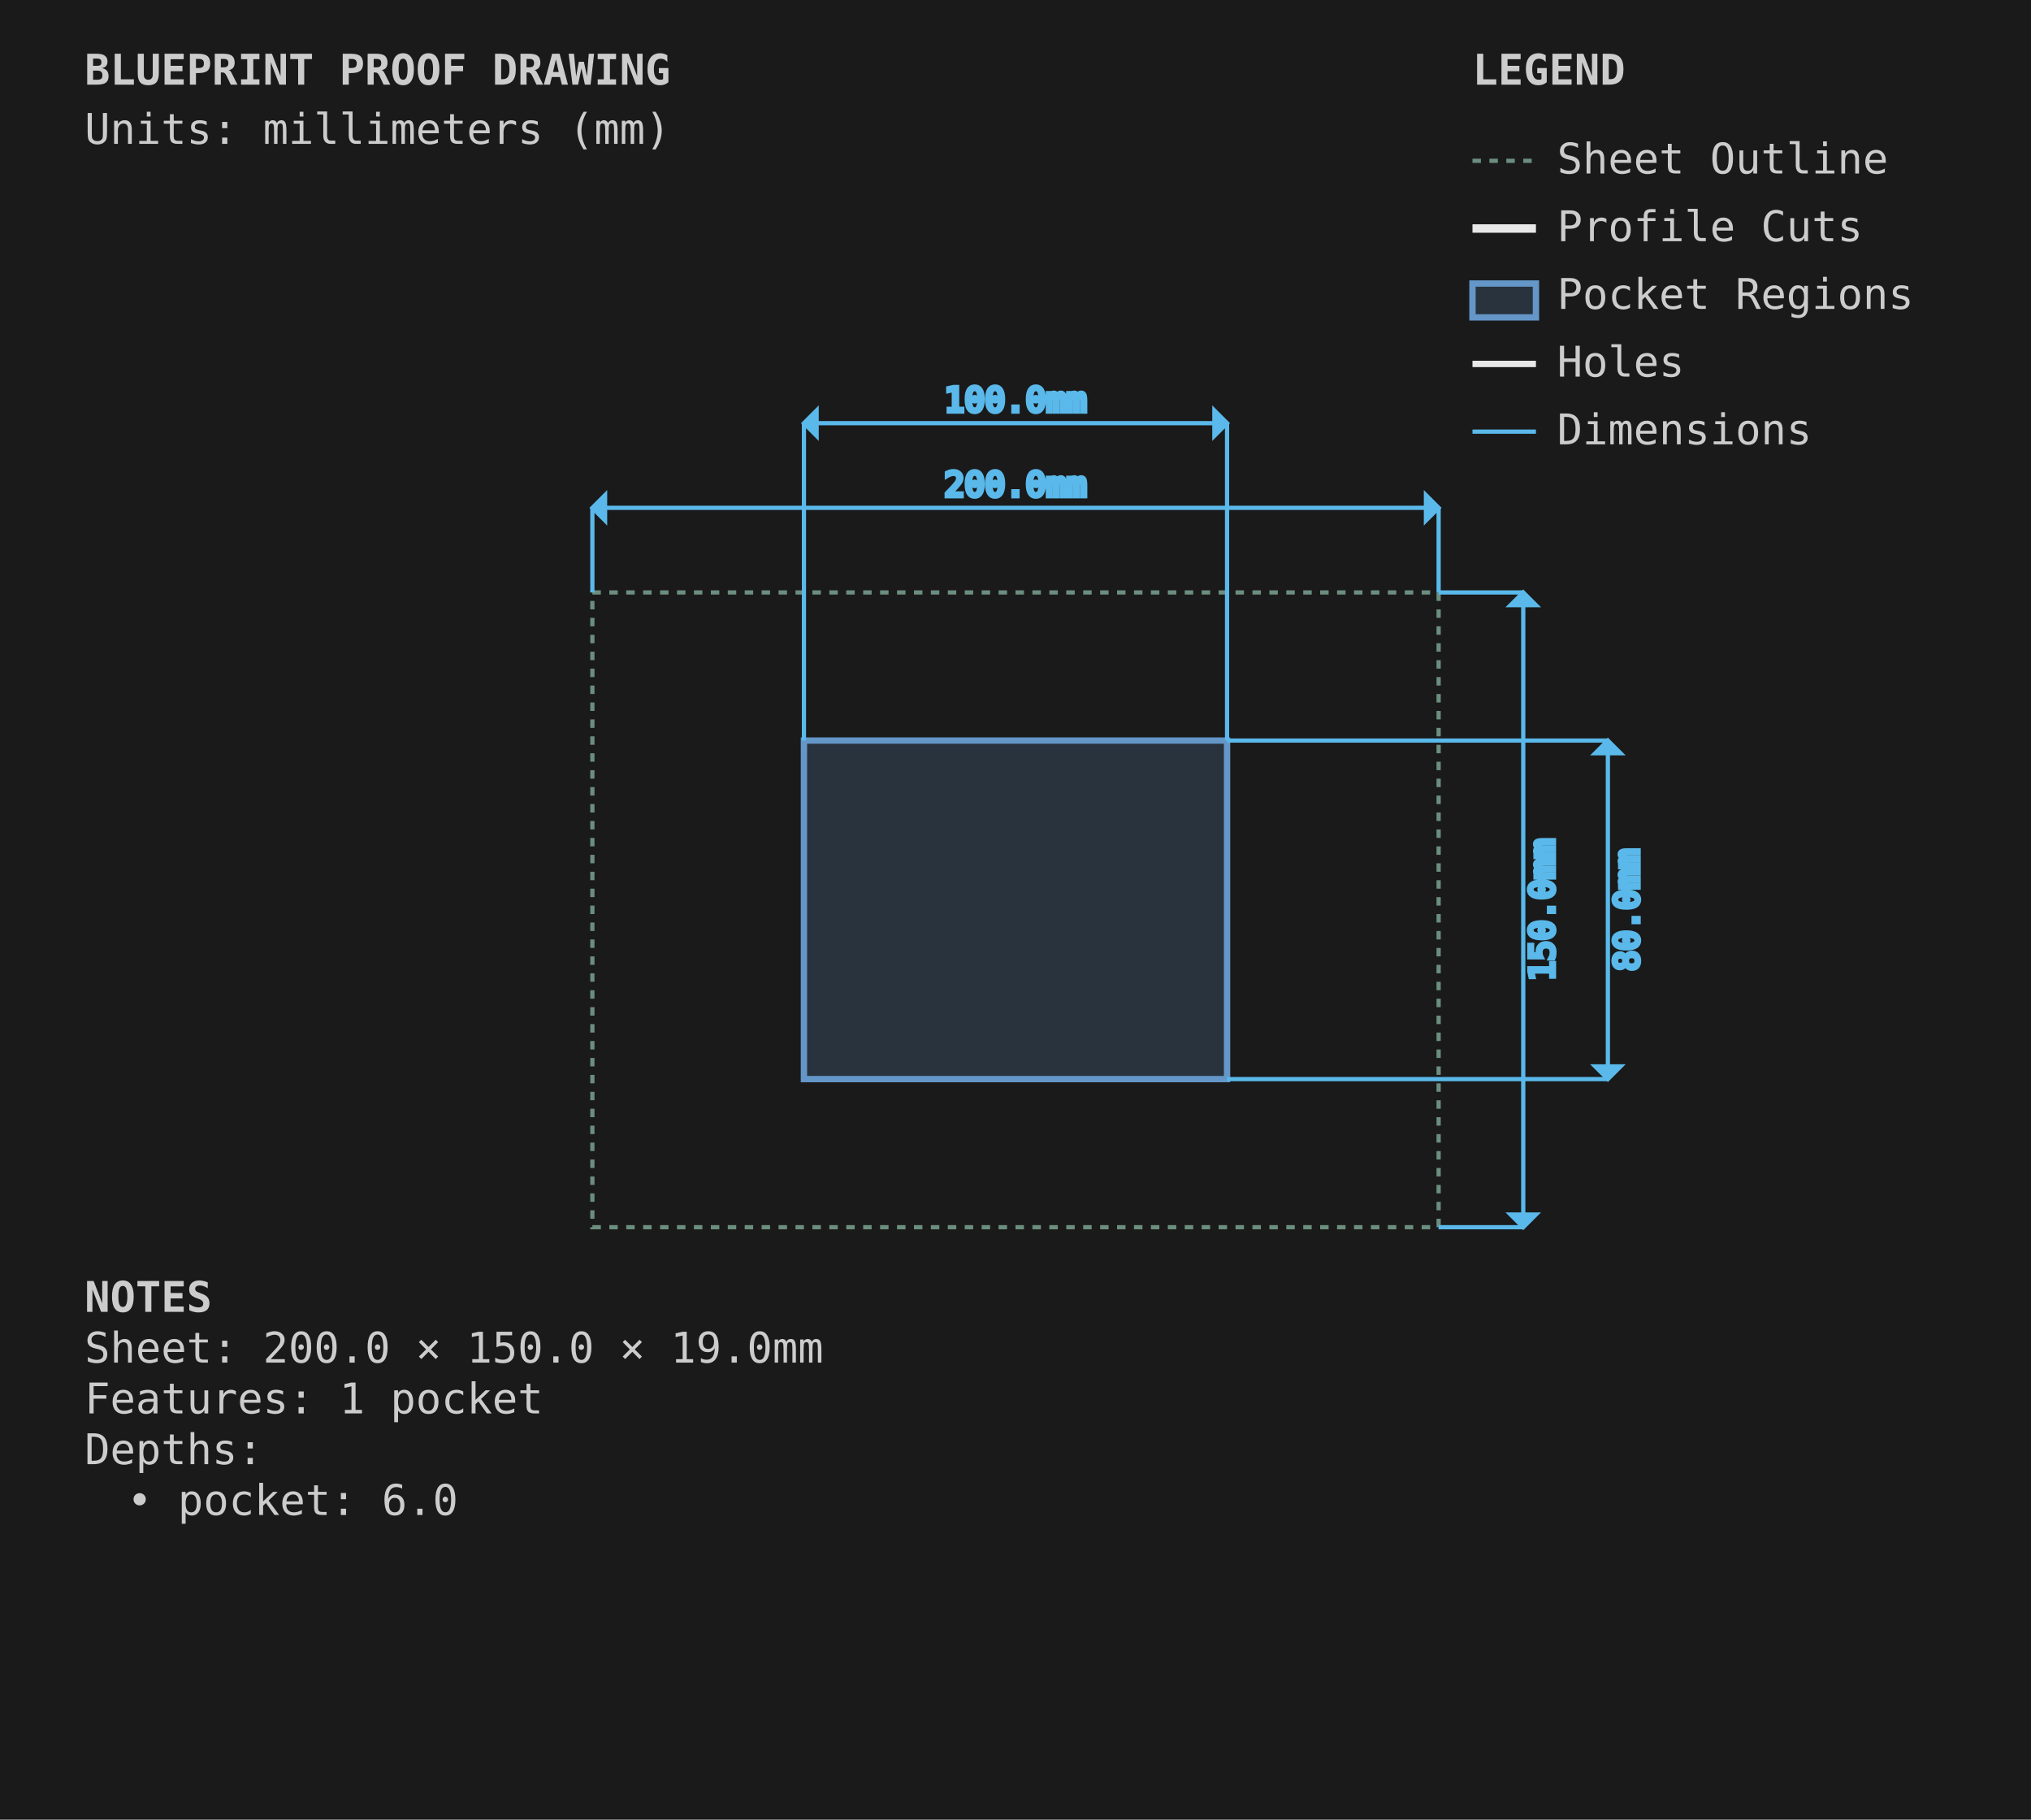
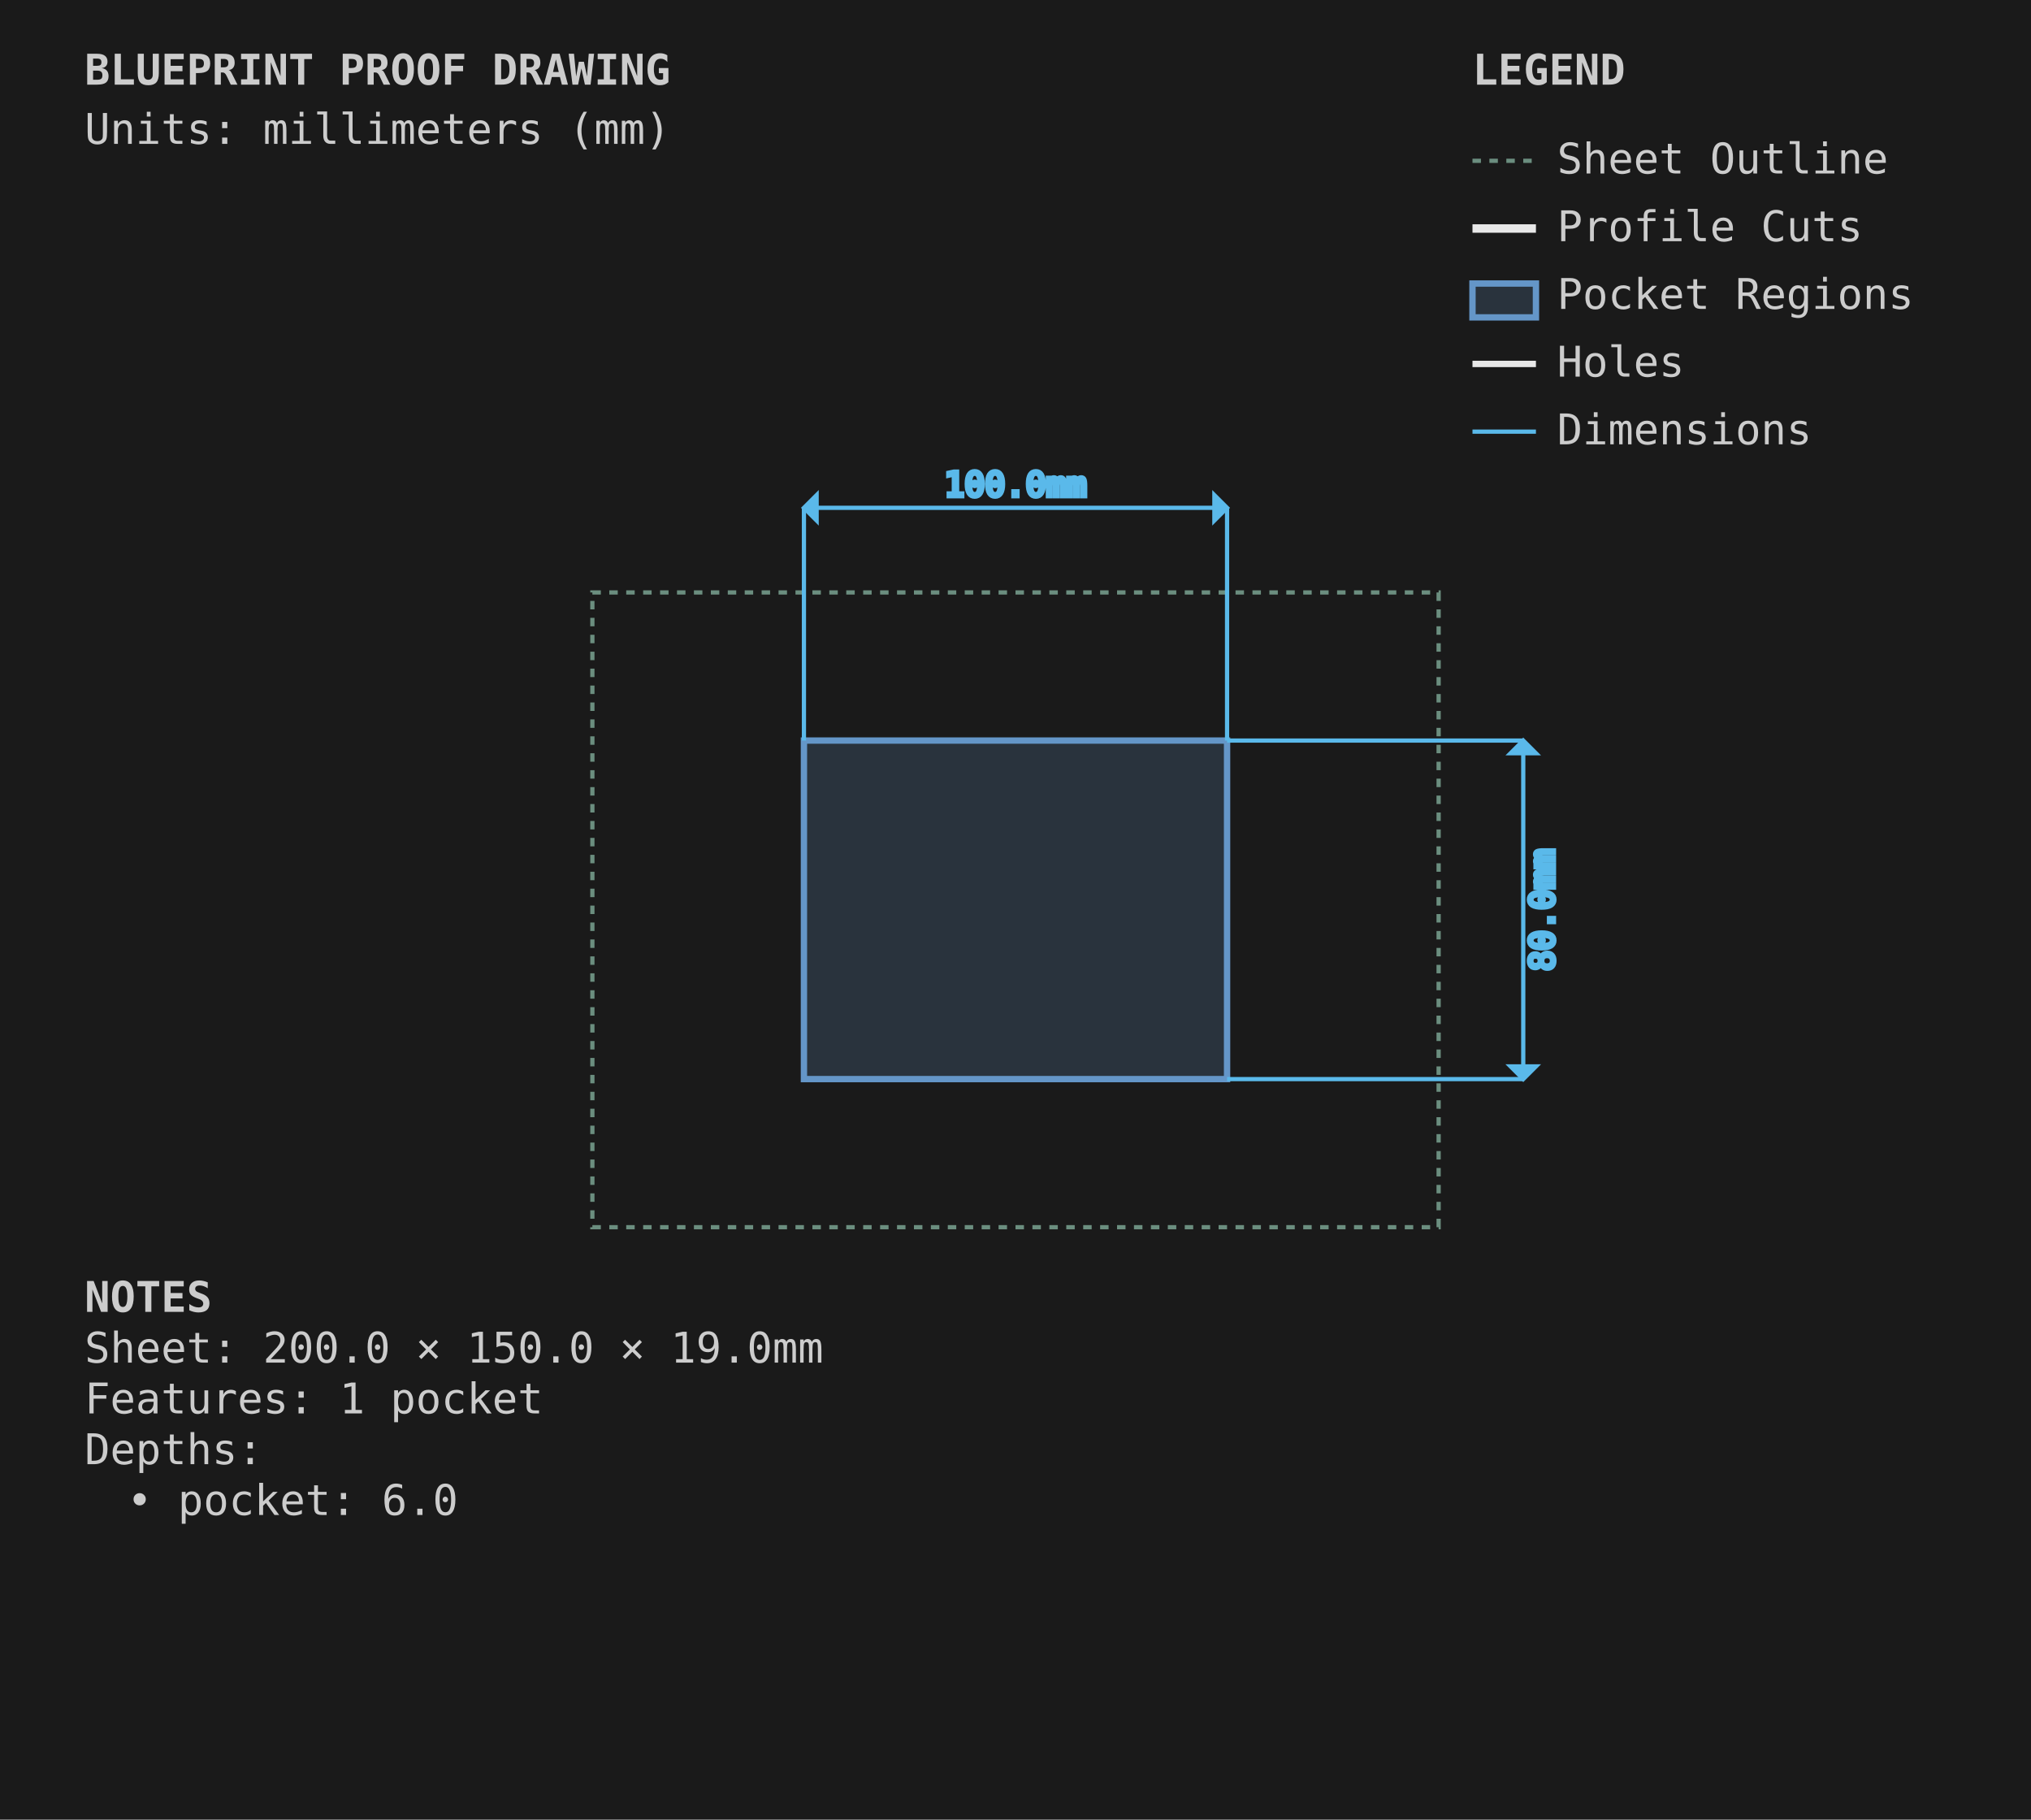
<svg xmlns="http://www.w3.org/2000/svg" viewBox="0 0 480.0 430.0" width="480.0mm" height="430.0mm">
  <style>
        .sheet-outline { stroke: #6b8e7f; stroke-width: 1; fill: none; stroke-dasharray: 2,2; }
        .profile-cuts { stroke: #e8e8e8; stroke-width: 2; fill: none; }
        .pocket-regions { stroke: #6496c8; stroke-width: 1.5; fill: #6496c8; fill-opacity: 0.2; }
        .holes { stroke: #e8e8e8; stroke-width: 1.5; fill: none; }
        .engrave-paths { stroke: #888888; stroke-width: 1; fill: none; stroke-dasharray: 4,4; }
        .construction { stroke: #6b8e7f; stroke-width: 0.5; fill: none; stroke-dasharray: 2,2; }
        .dimensions { stroke: #5ab9ea; stroke-width: 1; fill: none; }
        .dimension-text { fill: #5ab9ea; font-family: monospace; font-size: 8px; }
        .notes { fill: #cccccc; font-family: monospace; font-size: 10px; }
        .legend { fill: #cccccc; font-family: monospace; font-size: 10px; }
    </style>
  <rect x="0" y="0" width="480.0" height="430.0" fill="#1a1a1a" />
  <g id="SHEET_OUTLINE" class="sheet-outline">
    <rect x="140" y="140" width="200.0" height="150.0" />
  </g>
  <g id="PROFILE_CUTS" class="profile-cuts" />
  <g id="POCKET_REGIONS" class="pocket-regions">
    <rect x="190.0" y="175.0" width="100.0" height="80.0" />
  </g>
  <g id="ENGRAVE_PATHS" class="engrave-paths" />
  <g id="HOLES" class="holes" />
  <g id="CONSTRUCTION" class="construction" />
  <g id="DIMENSIONS" class="dimensions">
-     <line x1="140" y1="140" x2="140" y2="120.0" stroke="#5ab9ea" stroke-width="1" />
-     <line x1="340.0" y1="140" x2="340.0" y2="120.0" stroke="#5ab9ea" stroke-width="1" />
-     <line x1="140" y1="120.0" x2="340.0" y2="120.0" stroke="#5ab9ea" stroke-width="1" />
-     <polygon points="140,120.0 143.0,117.0 143.0,123.0" fill="#5ab9ea" />
-     <polygon points="340.0,120.0 337.0,117.0 337.0,123.0" fill="#5ab9ea" />
-     <text x="240.0" y="115.0" class="dimension-text" text-anchor="middle" dominant-baseline="middle">200.0mm</text>
-     <line x1="340.0" y1="140" x2="360.0" y2="140" stroke="#5ab9ea" stroke-width="1" />
-     <line x1="340.0" y1="290.0" x2="360.0" y2="290.0" stroke="#5ab9ea" stroke-width="1" />
-     <line x1="360.0" y1="140" x2="360.0" y2="290.0" stroke="#5ab9ea" stroke-width="1" />
-     <polygon points="360.0,140 357.0,143.0 363.0,143.0" fill="#5ab9ea" />
-     <polygon points="360.0,290.0 357.0,287.0 363.0,287.0" fill="#5ab9ea" />
-     <text x="365.0" y="215.0" class="dimension-text" text-anchor="middle" dominant-baseline="middle" transform="rotate(-90 365.0 215.0)">150.0mm</text>
-     <line x1="190.0" y1="175.0" x2="190.0" y2="100.0" stroke="#5ab9ea" stroke-width="1" />
-     <line x1="290.0" y1="175.0" x2="290.0" y2="100.0" stroke="#5ab9ea" stroke-width="1" />
-     <line x1="190.0" y1="100.0" x2="290.0" y2="100.0" stroke="#5ab9ea" stroke-width="1" />
-     <polygon points="190.0,100.0 193.0,97.0 193.0,103.0" fill="#5ab9ea" />
-     <polygon points="290.0,100.0 287.0,97.0 287.0,103.0" fill="#5ab9ea" />
-     <text x="240.0" y="95.0" class="dimension-text" text-anchor="middle" dominant-baseline="middle">100.0mm</text>
-     <line x1="290.0" y1="175.0" x2="380.0" y2="175.0" stroke="#5ab9ea" stroke-width="1" />
-     <line x1="290.0" y1="255.0" x2="380.0" y2="255.0" stroke="#5ab9ea" stroke-width="1" />
-     <line x1="380.0" y1="175.0" x2="380.0" y2="255.0" stroke="#5ab9ea" stroke-width="1" />
-     <polygon points="380.0,175.0 377.0,178.0 383.0,178.0" fill="#5ab9ea" />
-     <polygon points="380.0,255.0 377.0,252.0 383.0,252.0" fill="#5ab9ea" />
-     <text x="385.0" y="215.0" class="dimension-text" text-anchor="middle" dominant-baseline="middle" transform="rotate(-90 385.0 215.0)">80.0mm</text>
+     <line x1="190.0" y1="175.0" x2="190.0" y2="120.0" stroke="#5ab9ea" stroke-width="1" />
+     <line x1="290.0" y1="175.0" x2="290.0" y2="120.0" stroke="#5ab9ea" stroke-width="1" />
+     <line x1="190.0" y1="120.0" x2="290.0" y2="120.0" stroke="#5ab9ea" stroke-width="1" />
+     <polygon points="190.0,120.0 193.0,117.0 193.0,123.0" fill="#5ab9ea" />
+     <polygon points="290.0,120.0 287.0,117.0 287.0,123.0" fill="#5ab9ea" />
+     <text x="240.0" y="115.0" class="dimension-text" text-anchor="middle" dominant-baseline="middle">100.0mm</text>
+     <line x1="290.0" y1="175.0" x2="360.0" y2="175.0" stroke="#5ab9ea" stroke-width="1" />
+     <line x1="290.0" y1="255.0" x2="360.0" y2="255.0" stroke="#5ab9ea" stroke-width="1" />
+     <line x1="360.0" y1="175.0" x2="360.0" y2="255.0" stroke="#5ab9ea" stroke-width="1" />
+     <polygon points="360.0,175.0 357.0,178.0 363.0,178.0" fill="#5ab9ea" />
+     <polygon points="360.0,255.0 357.0,252.0 363.0,252.0" fill="#5ab9ea" />
+     <text x="365.0" y="215.0" class="dimension-text" text-anchor="middle" dominant-baseline="middle" transform="rotate(-90 365.0 215.0)">80.0mm</text>
  </g>
  <g id="NOTES" class="notes">
    <text x="20" y="310.0" class="notes" font-weight="bold">NOTES</text>
    <text x="20" y="322.0" class="notes">Sheet: 200.0 × 150.0 × 19.0mm</text>
    <text x="20" y="334.0" class="notes">Features: 1 pocket</text>
    <text x="20" y="346.0" class="notes">Depths:</text>
    <text x="30" y="358.0" class="notes">• pocket: 6.0</text>
  </g>
  <g id="TITLE_BLOCK" class="title-block">
    <text x="20" y="20" class="notes" font-weight="bold" font-size="14px">BLUEPRINT PROOF DRAWING</text>
    <text x="20" y="34" class="notes" font-size="9px">Units: millimeters (mm)</text>
  </g>
  <g id="LEGEND" class="legend">
    <text x="348.0" y="20" class="legend" font-weight="bold">LEGEND</text>
    <line x1="348.0" y1="38" x2="363.0" y2="38" stroke="#6b8e7f" stroke-width="1" stroke-dasharray="2,2" />
    <text x="368.0" y="41" class="legend">Sheet Outline</text>
    <line x1="348.0" y1="54" x2="363.0" y2="54" stroke="#e8e8e8" stroke-width="2" />
    <text x="368.0" y="57" class="legend">Profile Cuts</text>
    <rect x="348.0" y="67" width="15.0" height="8" stroke="#6496c8" stroke-width="1.5" fill="#6496c8" fill-opacity="0.2" />
    <text x="368.0" y="73" class="legend">Pocket Regions</text>
    <line x1="348.0" y1="86" x2="363.0" y2="86" stroke="#e8e8e8" stroke-width="1.5" />
    <text x="368.0" y="89" class="legend">Holes</text>
    <line x1="348.0" y1="102" x2="363.0" y2="102" stroke="#5ab9ea" stroke-width="1" />
    <text x="368.0" y="105" class="legend">Dimensions</text>
  </g>
</svg>
